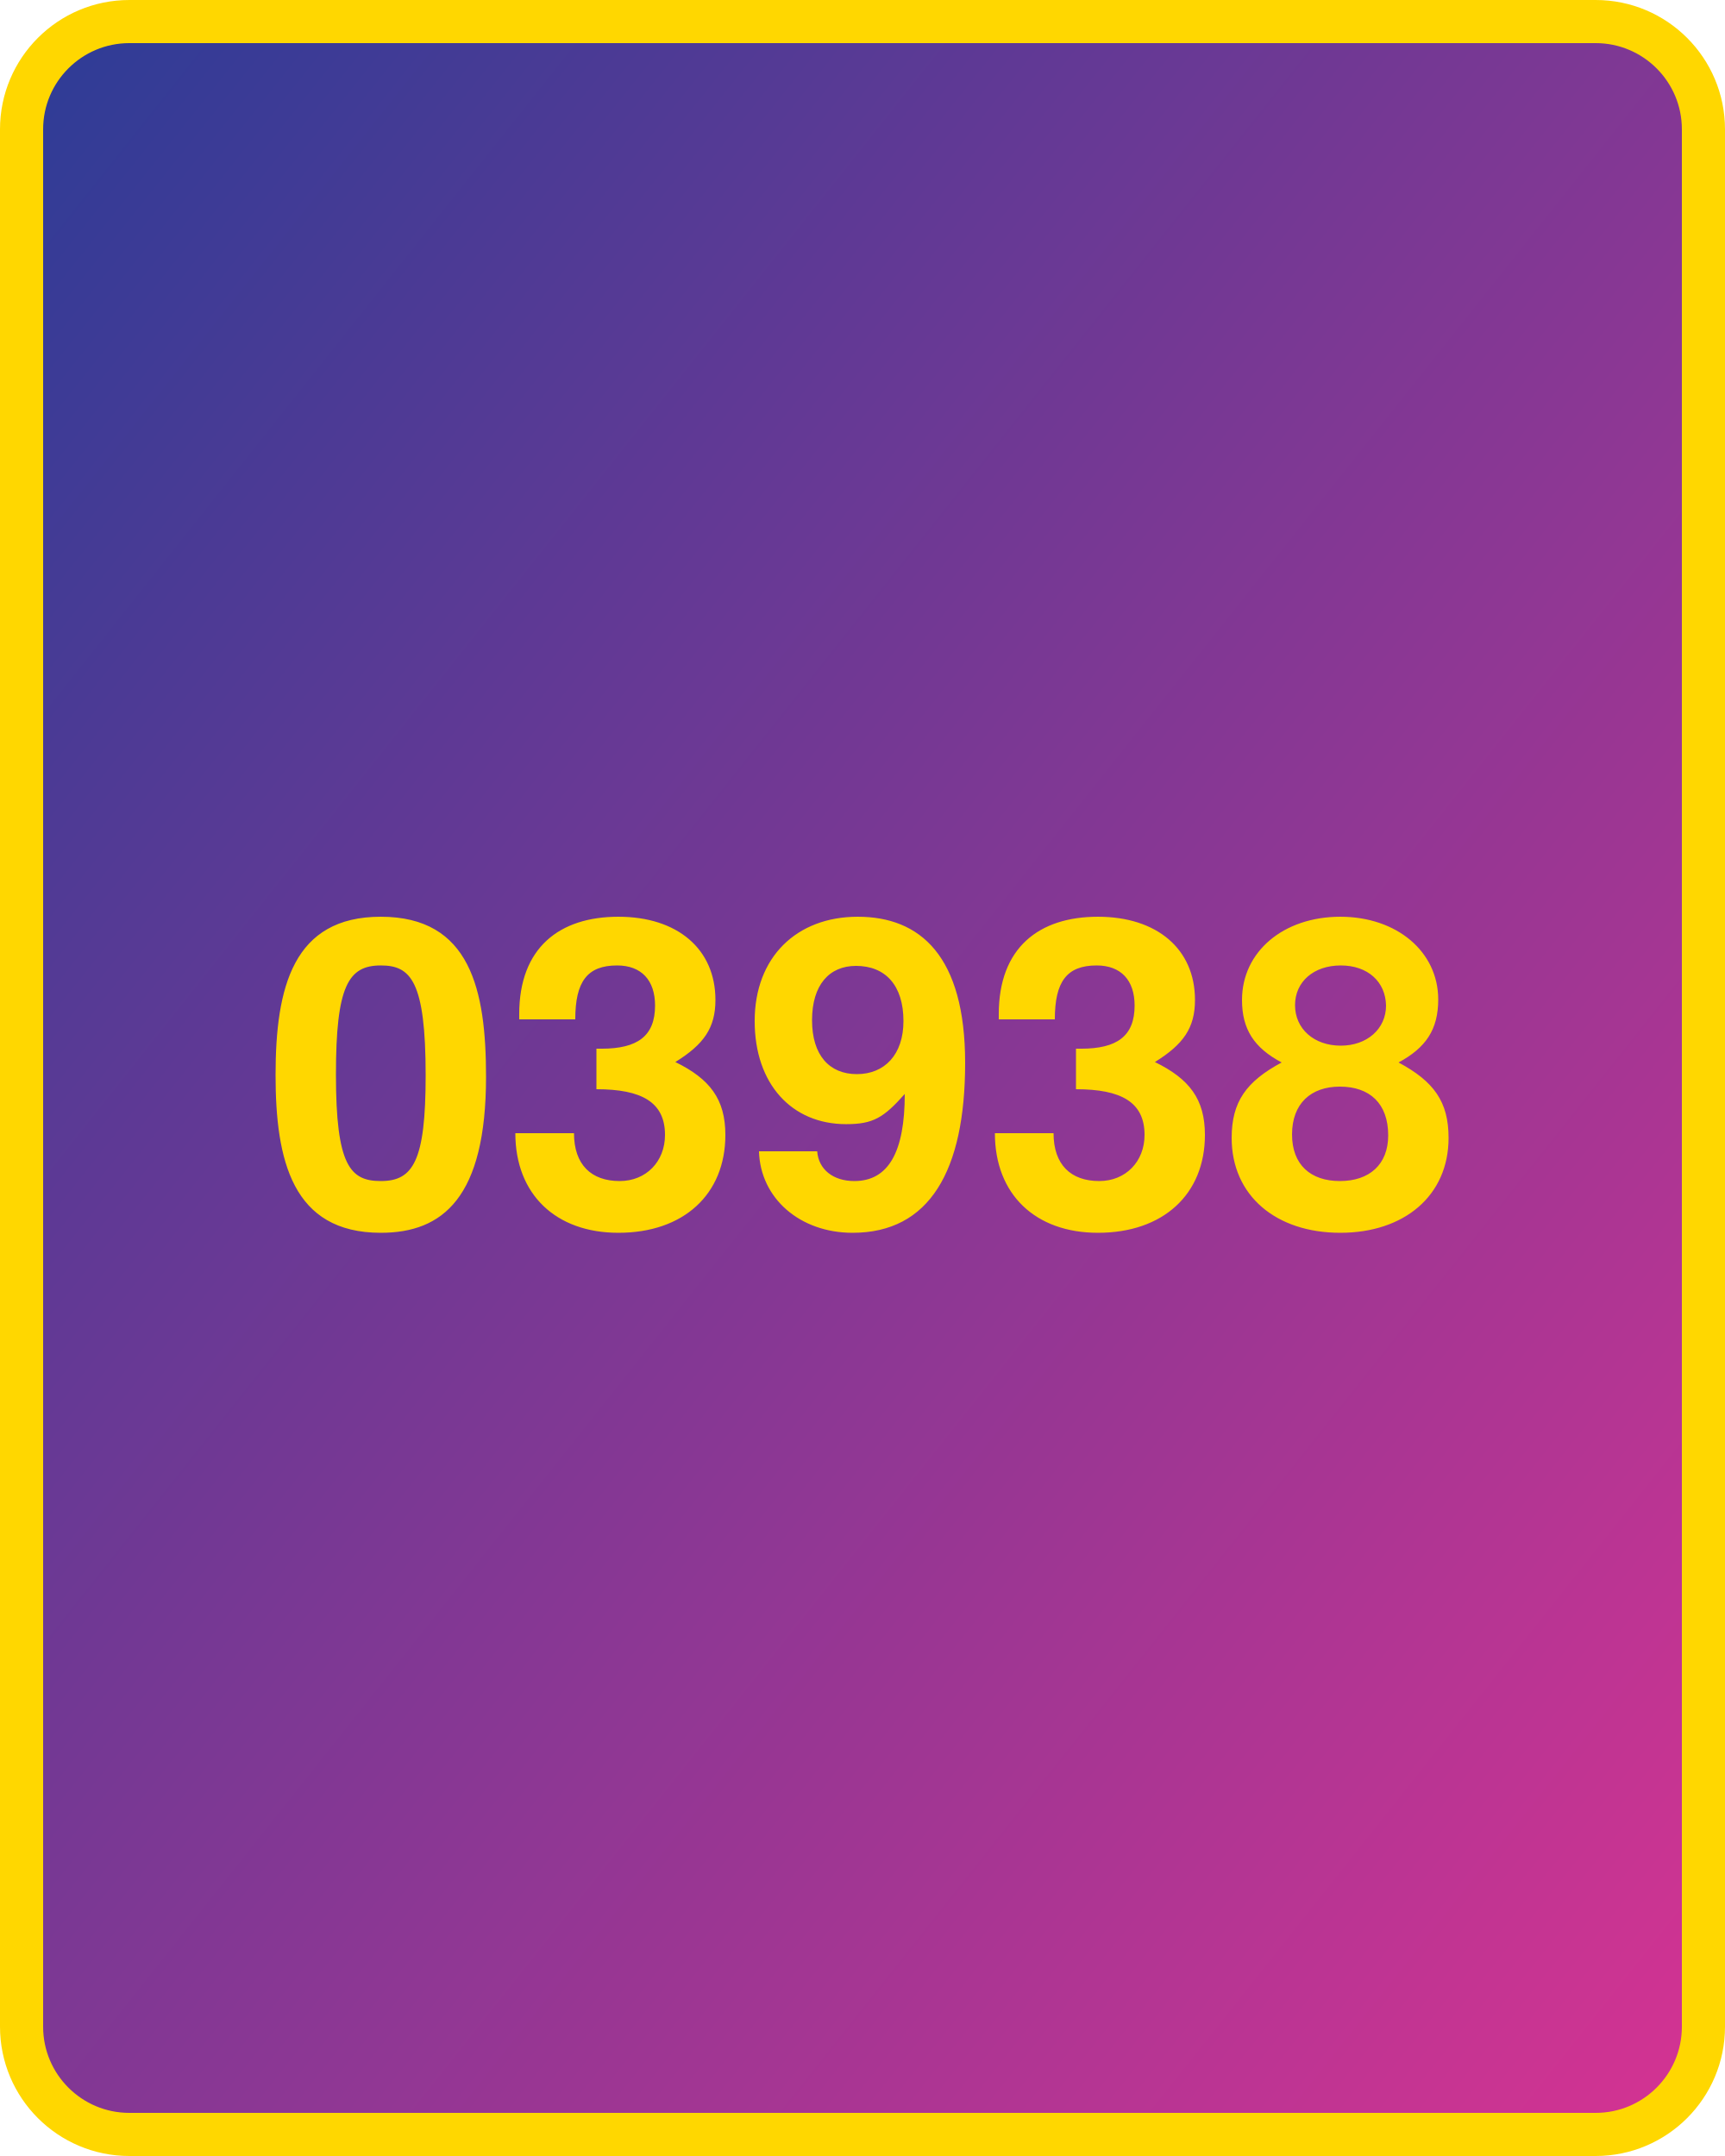
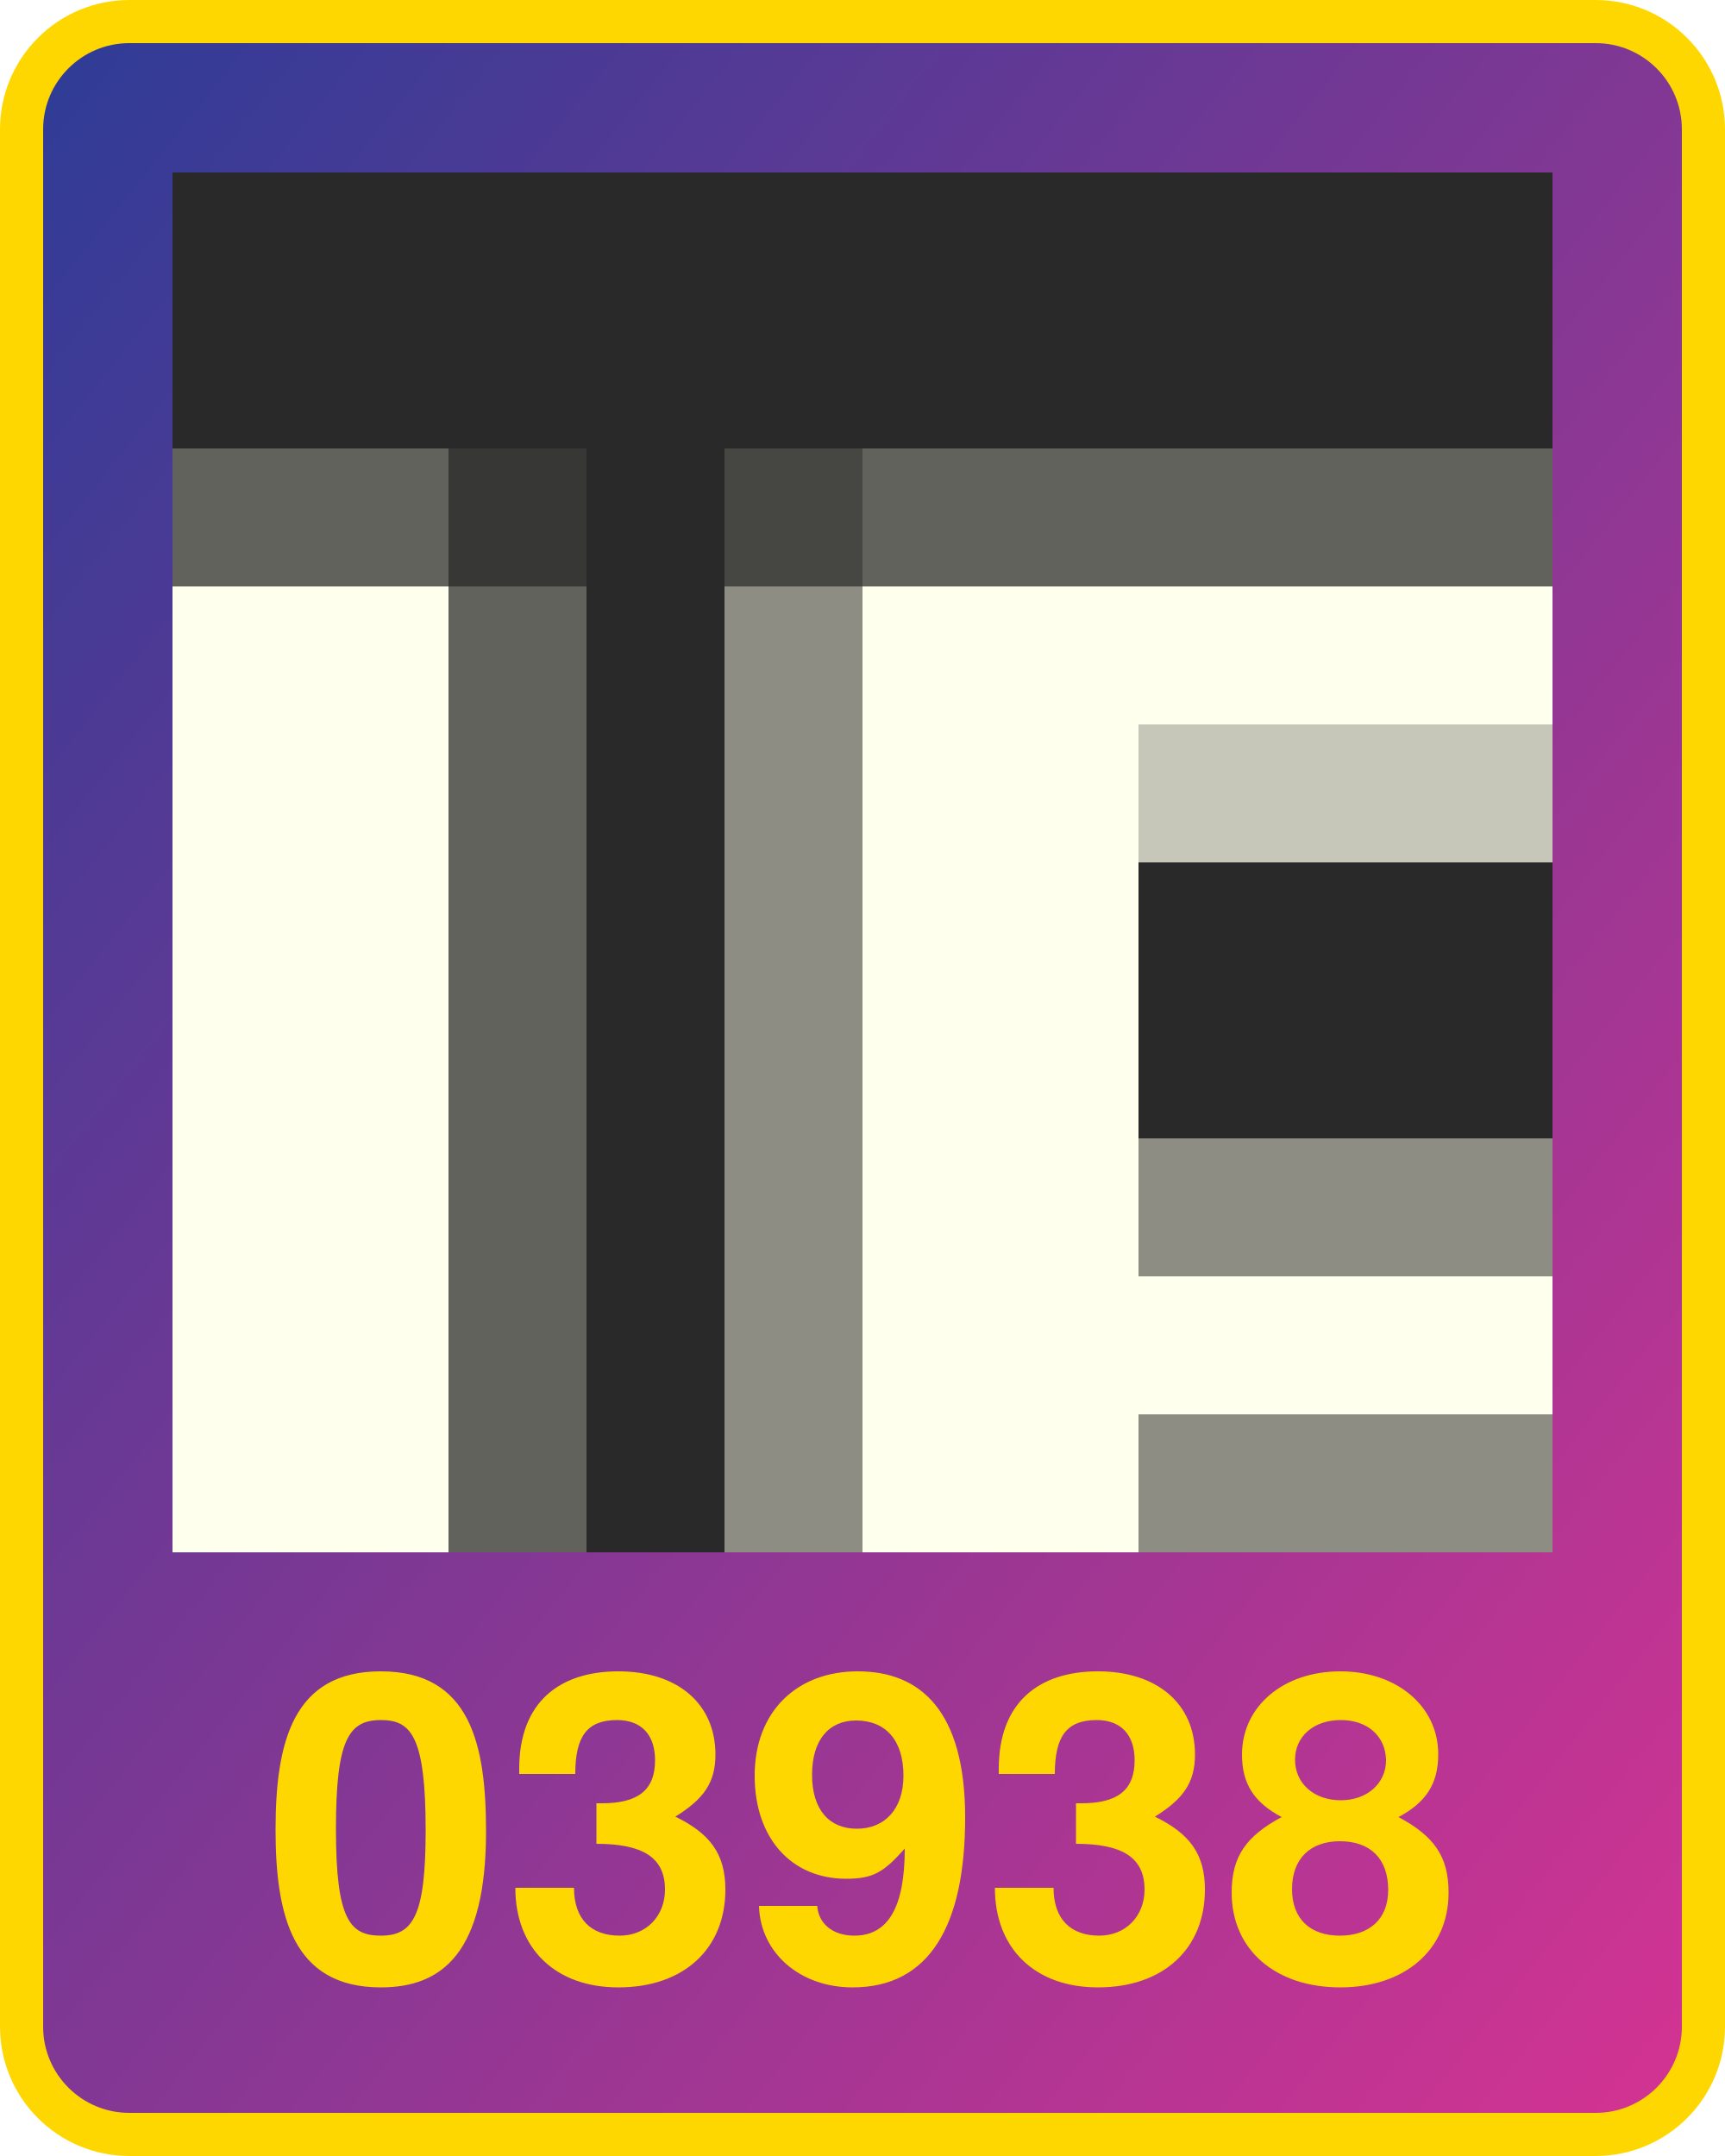
<svg xmlns="http://www.w3.org/2000/svg" width="800" height="1000" version="1.1">
  <defs>
    <linearGradient id="Gradient2" x1="0" x2="1" y1="0" y2="1">
      <stop offset="0%" stop-color="#2d3c96" />
      <stop offset="100%" stop-color="#d53392" />
    </linearGradient>
  </defs>
  <rect x="10" y="10" width="780" height="980" fill="url(#Gradient2)" rx="50" ry="50" stroke="#ffd700" stroke-width="20" />
-   <text x="400" y="570" width="780" text-anchor="middle" style="font: bold 200px 'Helvetica Neue'; fill: #ffd700">03938</text>
+   <text x="400" y="920" width="780" text-anchor="middle" style="font: bold 200px 'Helvetica Neue'; fill: #ffd700">03938</text>
+   <g transform="translate(80 80) scale(64)">
+     <rect x="0" y="0" width="1" height="1" fill="#292929" />
+ ,<rect x="0" y="1" width="1" height="1" fill="#292929" />
+ ,<rect x="0" y="2" width="1" height="1" fill="#62625d" />
+ ,<rect x="0" y="3" width="1" height="1" fill="#ffffed" />
+ ,<rect x="0" y="4" width="1" height="1" fill="#ffffed" />
+ ,<rect x="0" y="5" width="1" height="1" fill="#ffffed" />
+ ,<rect x="0" y="6" width="1" height="1" fill="#ffffed" />
+ ,<rect x="0" y="7" width="1" height="1" fill="#ffffed" />
+ ,<rect x="0" y="8" width="1" height="1" fill="#ffffed" />
+ ,<rect x="0" y="9" width="1" height="1" fill="#ffffed" />
+ ,<rect x="1" y="0" width="1" height="1" fill="#292929" />
+ ,<rect x="1" y="1" width="1" height="1" fill="#292929" />
+ ,<rect x="1" y="2" width="1" height="1" fill="#62625d" />
+ ,<rect x="1" y="3" width="1" height="1" fill="#ffffed" />
+ ,<rect x="1" y="4" width="1" height="1" fill="#ffffed" />
+ ,<rect x="1" y="5" width="1" height="1" fill="#ffffed" />
+ ,<rect x="1" y="6" width="1" height="1" fill="#ffffed" />
+ ,<rect x="1" y="7" width="1" height="1" fill="#ffffed" />
+ ,<rect x="1" y="8" width="1" height="1" fill="#ffffed" />
+ ,<rect x="1" y="9" width="1" height="1" fill="#ffffed" />
+ ,<rect x="2" y="0" width="1" height="1" fill="#292929" />
+ ,<rect x="2" y="1" width="1" height="1" fill="#292929" />
+ ,<rect x="2" y="2" width="1" height="1" fill="#373736" />
+ ,<rect x="2" y="3" width="1" height="1" fill="#62625d" />
+ ,<rect x="2" y="4" width="1" height="1" fill="#62625d" />
+ ,<rect x="2" y="5" width="1" height="1" fill="#62625d" />
+ ,<rect x="2" y="6" width="1" height="1" fill="#62625d" />
+ ,<rect x="2" y="7" width="1" height="1" fill="#62625d" />
+ ,<rect x="2" y="8" width="1" height="1" fill="#62625d" />
+ ,<rect x="2" y="9" width="1" height="1" fill="#62625d" />
+ ,<rect x="3" y="0" width="1" height="1" fill="#292929" />
+ ,<rect x="3" y="1" width="1" height="1" fill="#292929" />
+ ,<rect x="3" y="2" width="1" height="1" fill="#292929" />
+ ,<rect x="3" y="3" width="1" height="1" fill="#292929" />
+ ,<rect x="3" y="4" width="1" height="1" fill="#292929" />
+ ,<rect x="3" y="5" width="1" height="1" fill="#292929" />
+ ,<rect x="3" y="6" width="1" height="1" fill="#292929" />
+ ,<rect x="3" y="7" width="1" height="1" fill="#292929" />
+ ,<rect x="3" y="8" width="1" height="1" fill="#292929" />
+ ,<rect x="3" y="9" width="1" height="1" fill="#292929" />
+ ,<rect x="4" y="0" width="1" height="1" fill="#292929" />
+ ,<rect x="4" y="1" width="1" height="1" fill="#292929" />
+ ,<rect x="4" y="2" width="1" height="1" fill="#464643" />
+ ,<rect x="4" y="3" width="1" height="1" fill="#8d8d84" />
+ ,<rect x="4" y="4" width="1" height="1" fill="#8d8d84" />
+ ,<rect x="4" y="5" width="1" height="1" fill="#8d8d84" />
+ ,<rect x="4" y="6" width="1" height="1" fill="#8d8d84" />
+ ,<rect x="4" y="7" width="1" height="1" fill="#8d8d84" />
+ ,<rect x="4" y="8" width="1" height="1" fill="#8d8d84" />
+ ,<rect x="4" y="9" width="1" height="1" fill="#8d8d84" />
+ ,<rect x="5" y="0" width="1" height="1" fill="#292929" />
+ ,<rect x="5" y="1" width="1" height="1" fill="#292929" />
+ ,<rect x="5" y="2" width="1" height="1" fill="#62625d" />
+ ,<rect x="5" y="3" width="1" height="1" fill="#ffffed" />
+ ,<rect x="5" y="4" width="1" height="1" fill="#ffffed" />
+ ,<rect x="5" y="5" width="1" height="1" fill="#ffffed" />
+ ,<rect x="5" y="6" width="1" height="1" fill="#ffffed" />
+ ,<rect x="5" y="7" width="1" height="1" fill="#ffffed" />
+ ,<rect x="5" y="8" width="1" height="1" fill="#ffffed" />
+ ,<rect x="5" y="9" width="1" height="1" fill="#ffffed" />
+ ,<rect x="6" y="0" width="1" height="1" fill="#292929" />
+ ,<rect x="6" y="1" width="1" height="1" fill="#292929" />
+ ,<rect x="6" y="2" width="1" height="1" fill="#62625d" />
+ ,<rect x="6" y="3" width="1" height="1" fill="#ffffed" />
+ ,<rect x="6" y="4" width="1" height="1" fill="#ffffed" />
+ ,<rect x="6" y="5" width="1" height="1" fill="#ffffed" />
+ ,<rect x="6" y="6" width="1" height="1" fill="#ffffed" />
+ ,<rect x="6" y="7" width="1" height="1" fill="#ffffed" />
+ ,<rect x="6" y="8" width="1" height="1" fill="#ffffed" />
+ ,<rect x="6" y="9" width="1" height="1" fill="#ffffed" />
+ ,<rect x="7" y="0" width="1" height="1" fill="#292929" />
+ ,<rect x="7" y="1" width="1" height="1" fill="#292929" />
+ ,<rect x="7" y="2" width="1" height="1" fill="#62625d" />
+ ,<rect x="7" y="3" width="1" height="1" fill="#ffffed" />
+ ,<rect x="7" y="4" width="1" height="1" fill="#c6c6b9" />
+ ,<rect x="7" y="5" width="1" height="1" fill="#292929" />
+ ,<rect x="7" y="6" width="1" height="1" fill="#292929" />
+ ,<rect x="7" y="7" width="1" height="1" fill="#8d8d84" />
+ ,<rect x="7" y="8" width="1" height="1" fill="#ffffed" />
+ ,<rect x="7" y="9" width="1" height="1" fill="#8d8d84" />
+ ,<rect x="8" y="0" width="1" height="1" fill="#292929" />
+ ,<rect x="8" y="1" width="1" height="1" fill="#292929" />
+ ,<rect x="8" y="2" width="1" height="1" fill="#62625d" />
+ ,<rect x="8" y="3" width="1" height="1" fill="#ffffed" />
+ ,<rect x="8" y="4" width="1" height="1" fill="#c6c6b9" />
+ ,<rect x="8" y="5" width="1" height="1" fill="#292929" />
+ ,<rect x="8" y="6" width="1" height="1" fill="#292929" />
+ ,<rect x="8" y="7" width="1" height="1" fill="#8d8d84" />
+ ,<rect x="8" y="8" width="1" height="1" fill="#ffffed" />
+ ,<rect x="8" y="9" width="1" height="1" fill="#8d8d84" />
+ ,<rect x="9" y="0" width="1" height="1" fill="#292929" />
+ ,<rect x="9" y="1" width="1" height="1" fill="#292929" />
+ ,<rect x="9" y="2" width="1" height="1" fill="#62625d" />
+ ,<rect x="9" y="3" width="1" height="1" fill="#ffffed" />
+ ,<rect x="9" y="4" width="1" height="1" fill="#c6c6b9" />
+ ,<rect x="9" y="5" width="1" height="1" fill="#292929" />
+ ,<rect x="9" y="6" width="1" height="1" fill="#292929" />
+ ,<rect x="9" y="7" width="1" height="1" fill="#8d8d84" />
+ ,<rect x="9" y="8" width="1" height="1" fill="#ffffed" />
+ ,<rect x="9" y="9" width="1" height="1" fill="#8d8d84" />
+   </g>
</svg>
